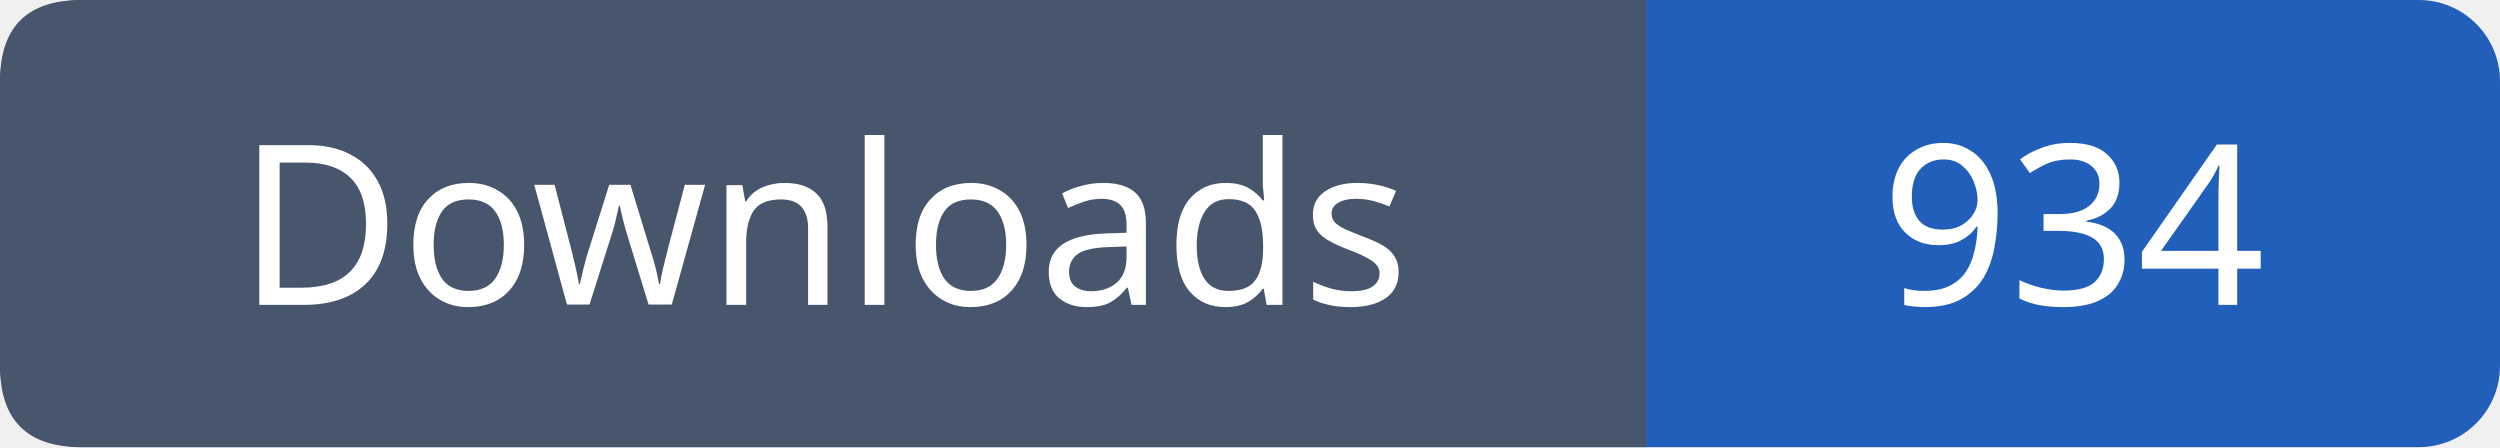
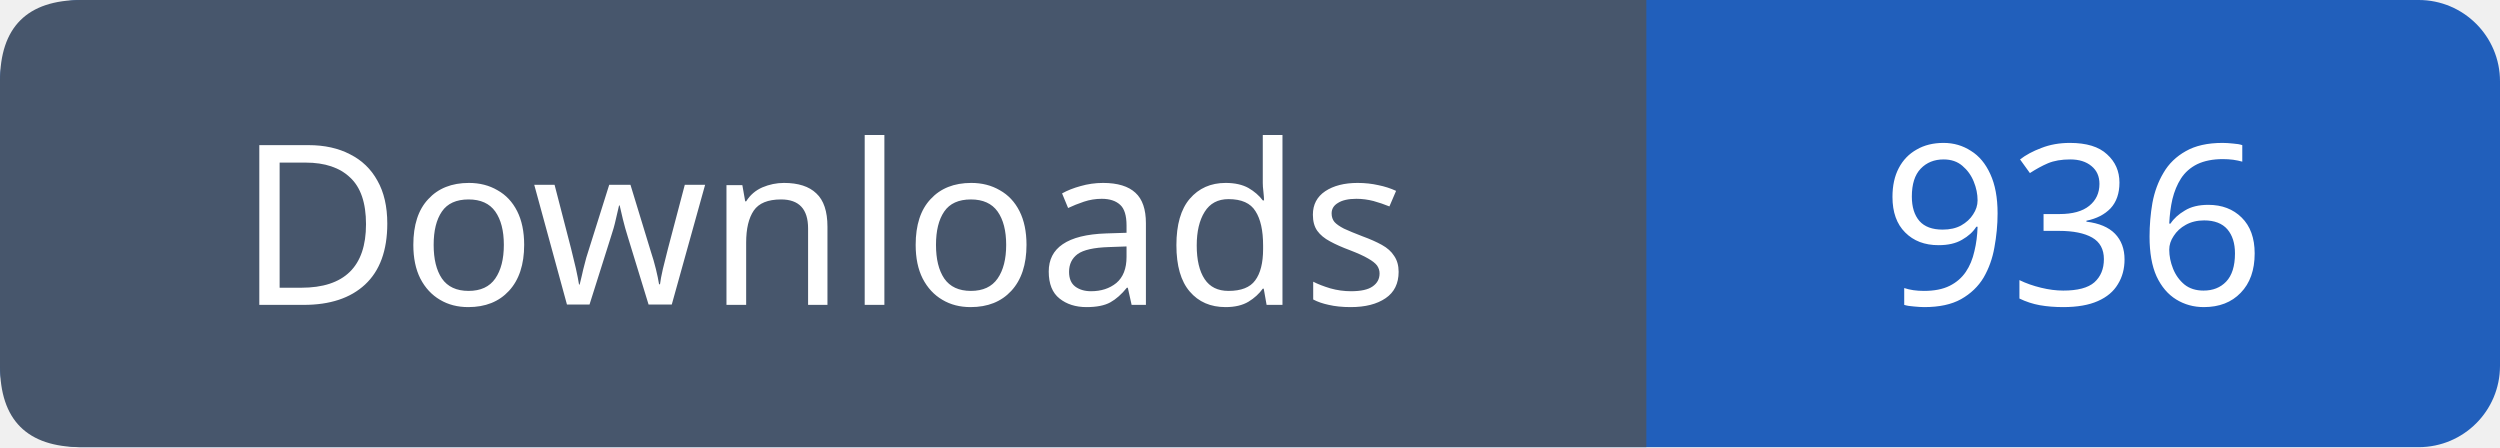
- <svg xmlns="http://www.w3.org/2000/svg" width="123" height="22" viewBox="0 0 123 22" role="img" aria-label="Downloads: 934">
+ <svg xmlns="http://www.w3.org/2000/svg" width="123" height="22" viewBox="0 0 123 22" role="img" aria-label="Downloads: 936">
  <rect width="123" height="22" rx="4" fill="#215fbb" />
  <path fill="#47566c" d="M4 0h77v22H4q-4 0-4-4V4q0-4 4-4" />
  <g font-family="Verdana,sans-serif" font-size="11" fill="white" text-anchor="middle">
    <text x="40.5" y="15">Downloads</text>
-     <text x="102.0" y="15">934</text>
+     <text x="102.0" y="15">936</text>
  </g>
</svg>
